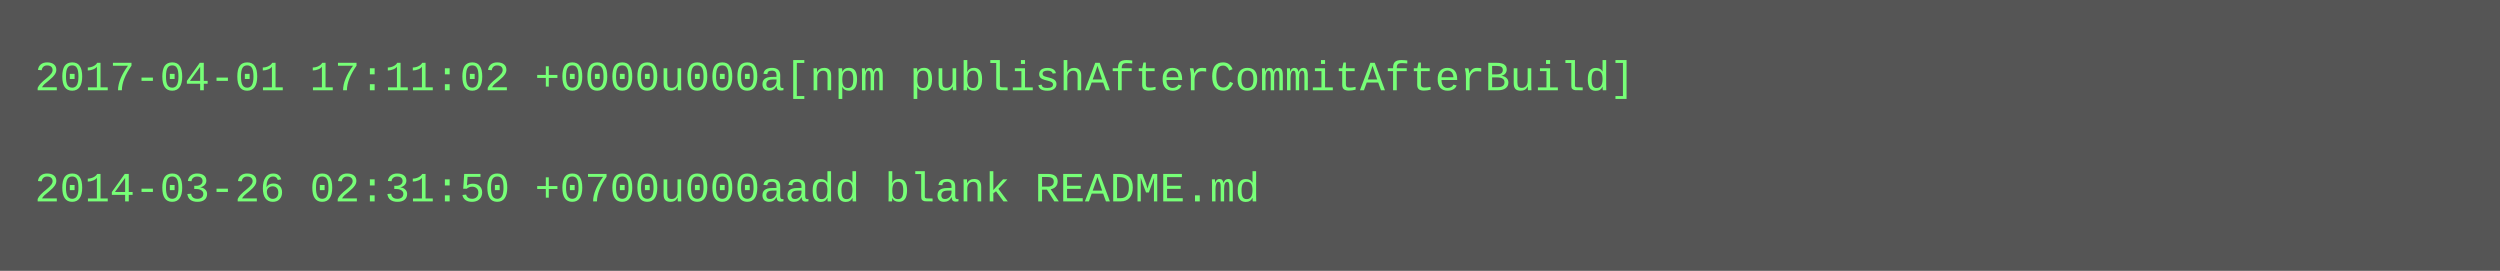
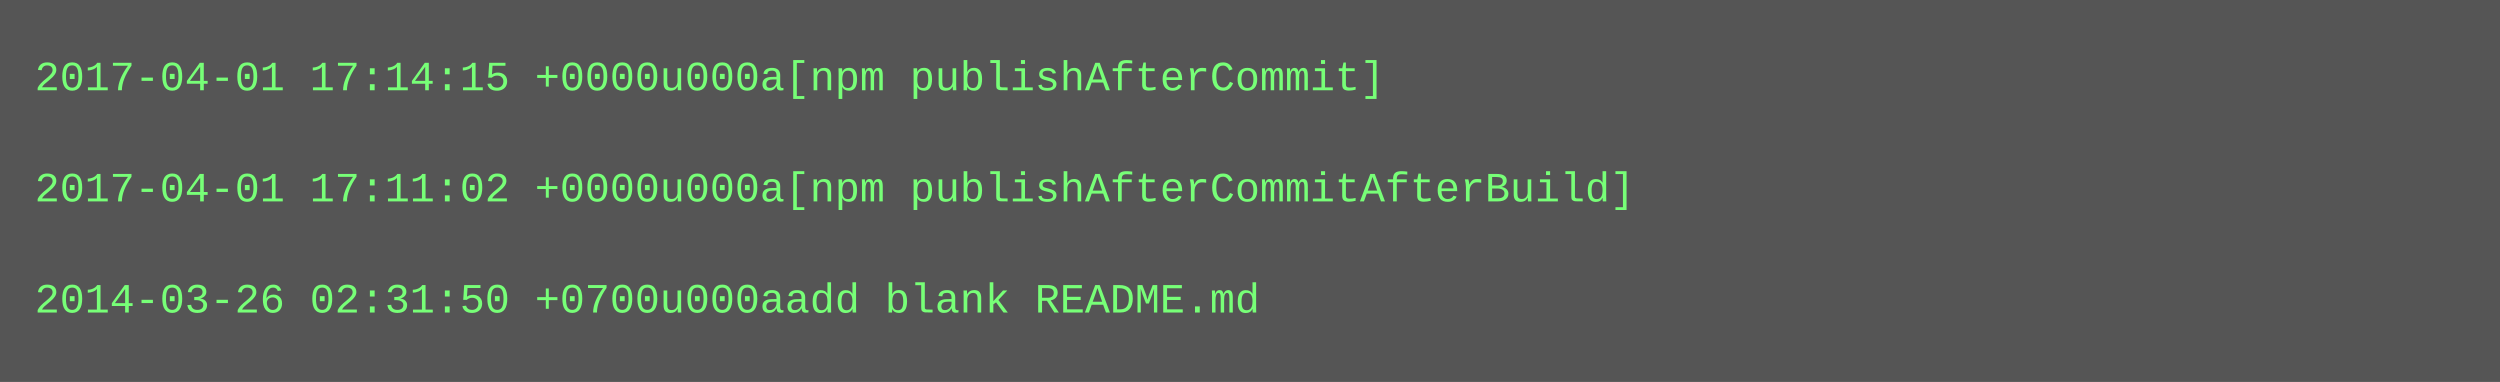
- <svg xmlns="http://www.w3.org/2000/svg" height="78" width="720">
-   <rect height="78" fill="#555" width="720" />
+ <svg xmlns="http://www.w3.org/2000/svg" height="110" width="720">
+   <rect height="110" fill="#555" width="720" />
  <text fill="#7f7" font-family="Courier New" font-size="12" xml:space="preserve">
-     <tspan x="10" y="26">2017-04-01 17:11:02 +0000u000a[npm publishAfterCommitAfterBuild]</tspan>
+     <tspan x="10" y="26">2017-04-01 17:14:15 +0000u000a[npm publishAfterCommit]</tspan>
    <tspan x="10" y="42" />
-     <tspan x="10" y="58">2014-03-26 02:31:50 +0700u000aadd blank README.md</tspan>
+     <tspan x="10" y="58">2017-04-01 17:11:02 +0000u000a[npm publishAfterCommitAfterBuild]</tspan>
+     <tspan x="10" y="74" />
+     <tspan x="10" y="90">2014-03-26 02:31:50 +0700u000aadd blank README.md</tspan>
  </text>
</svg>
